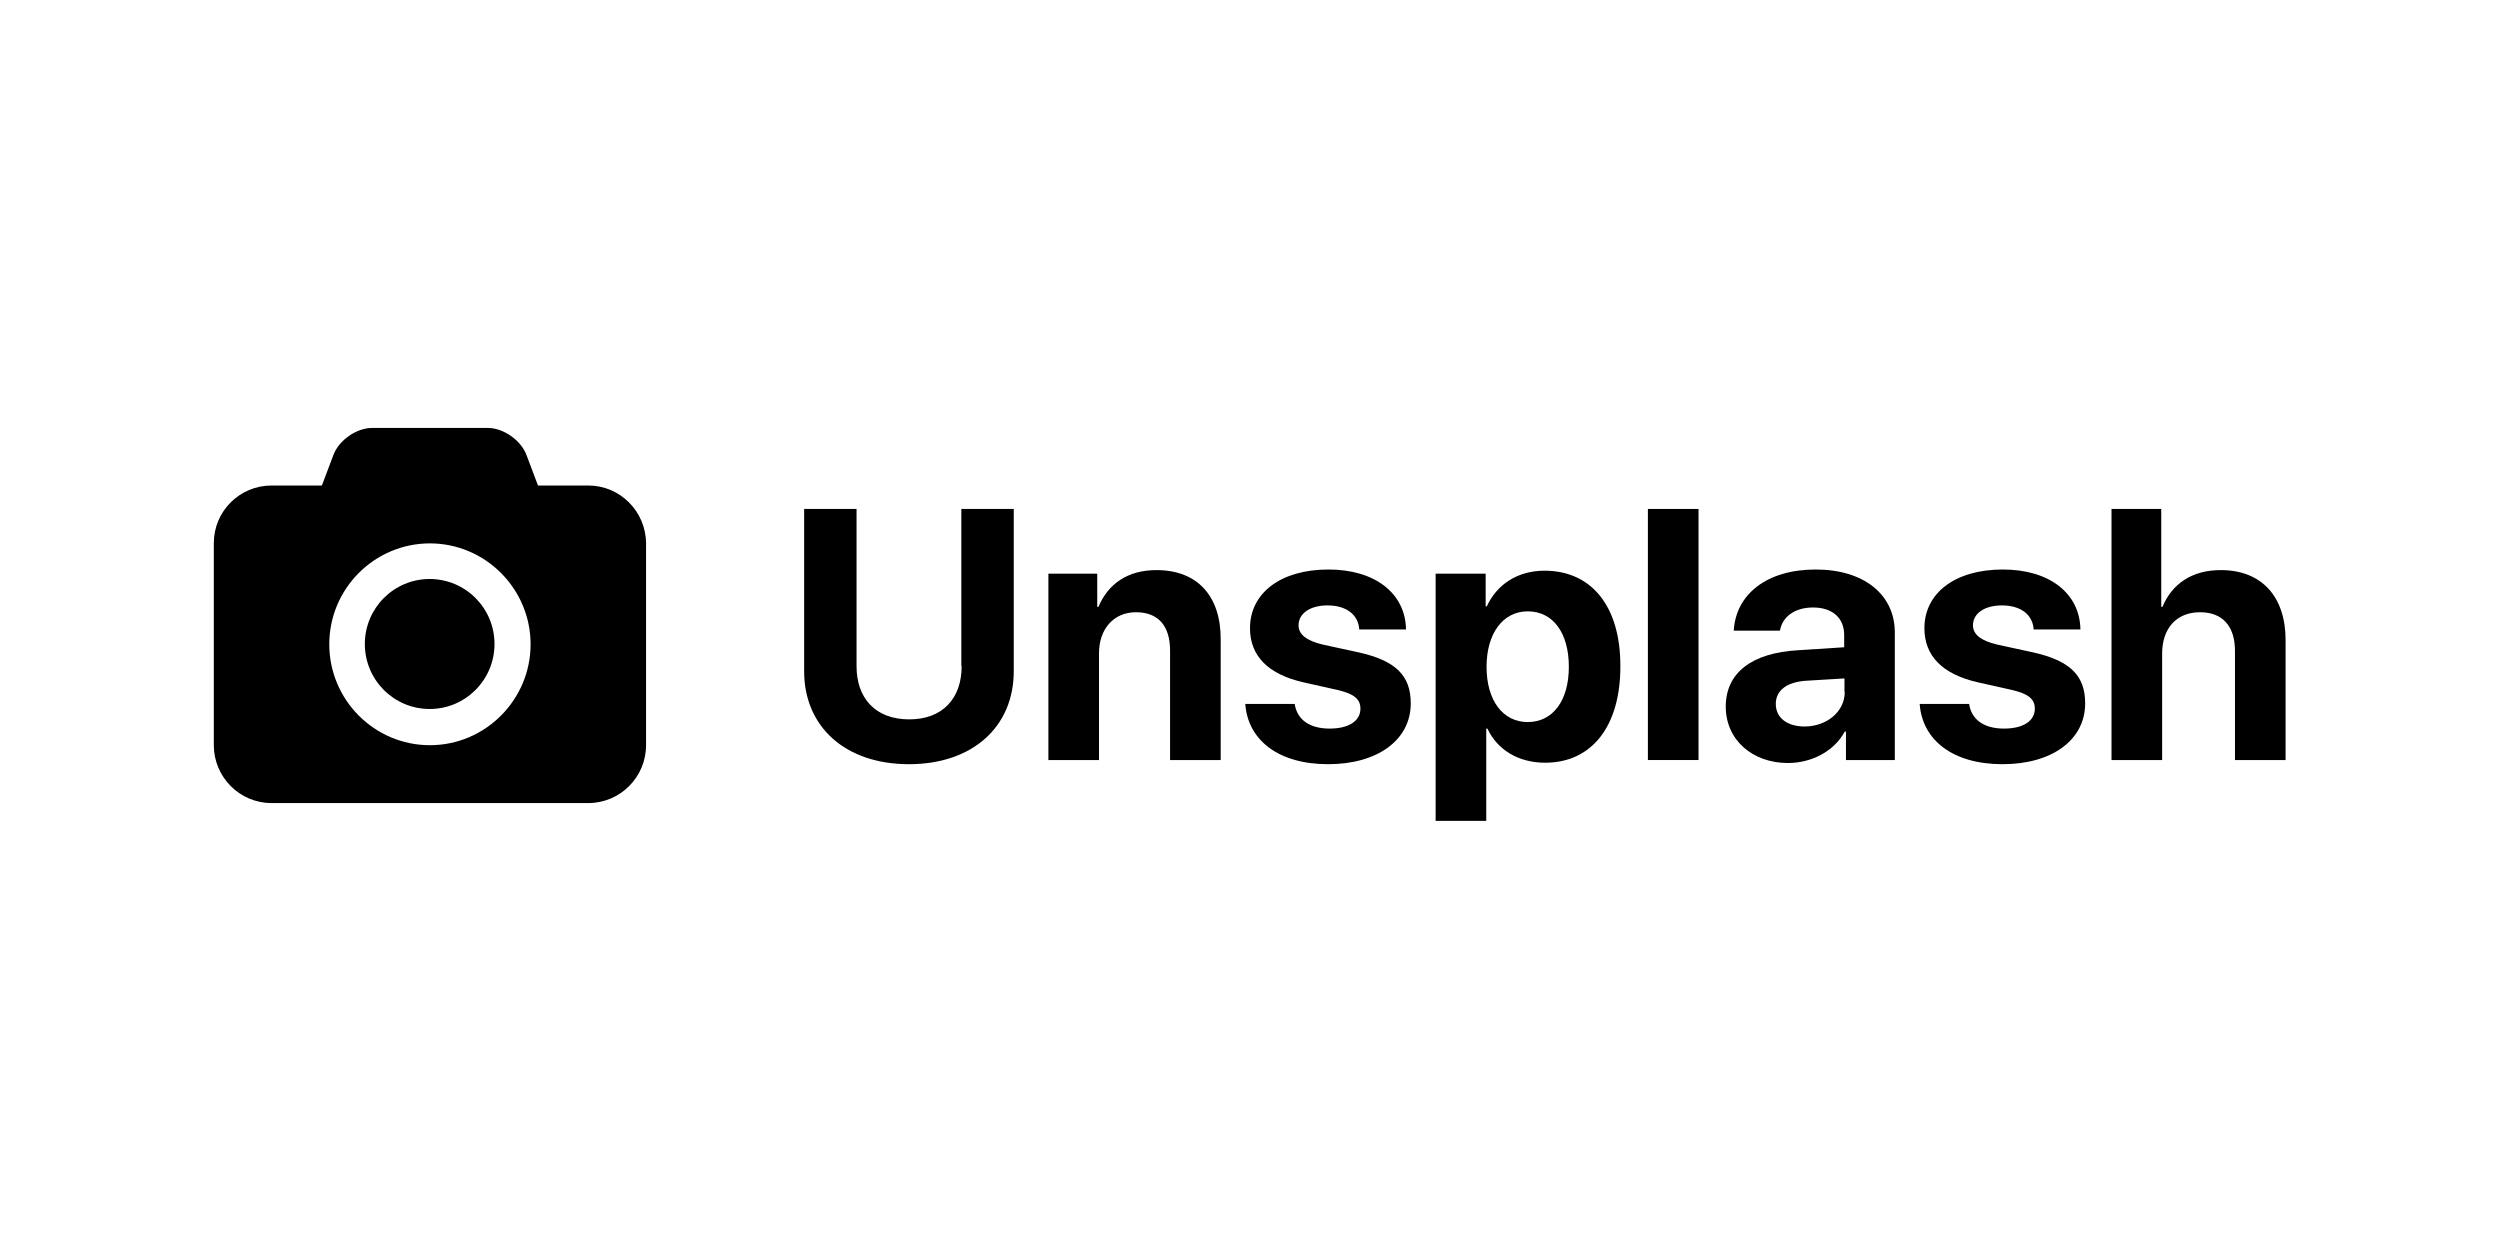
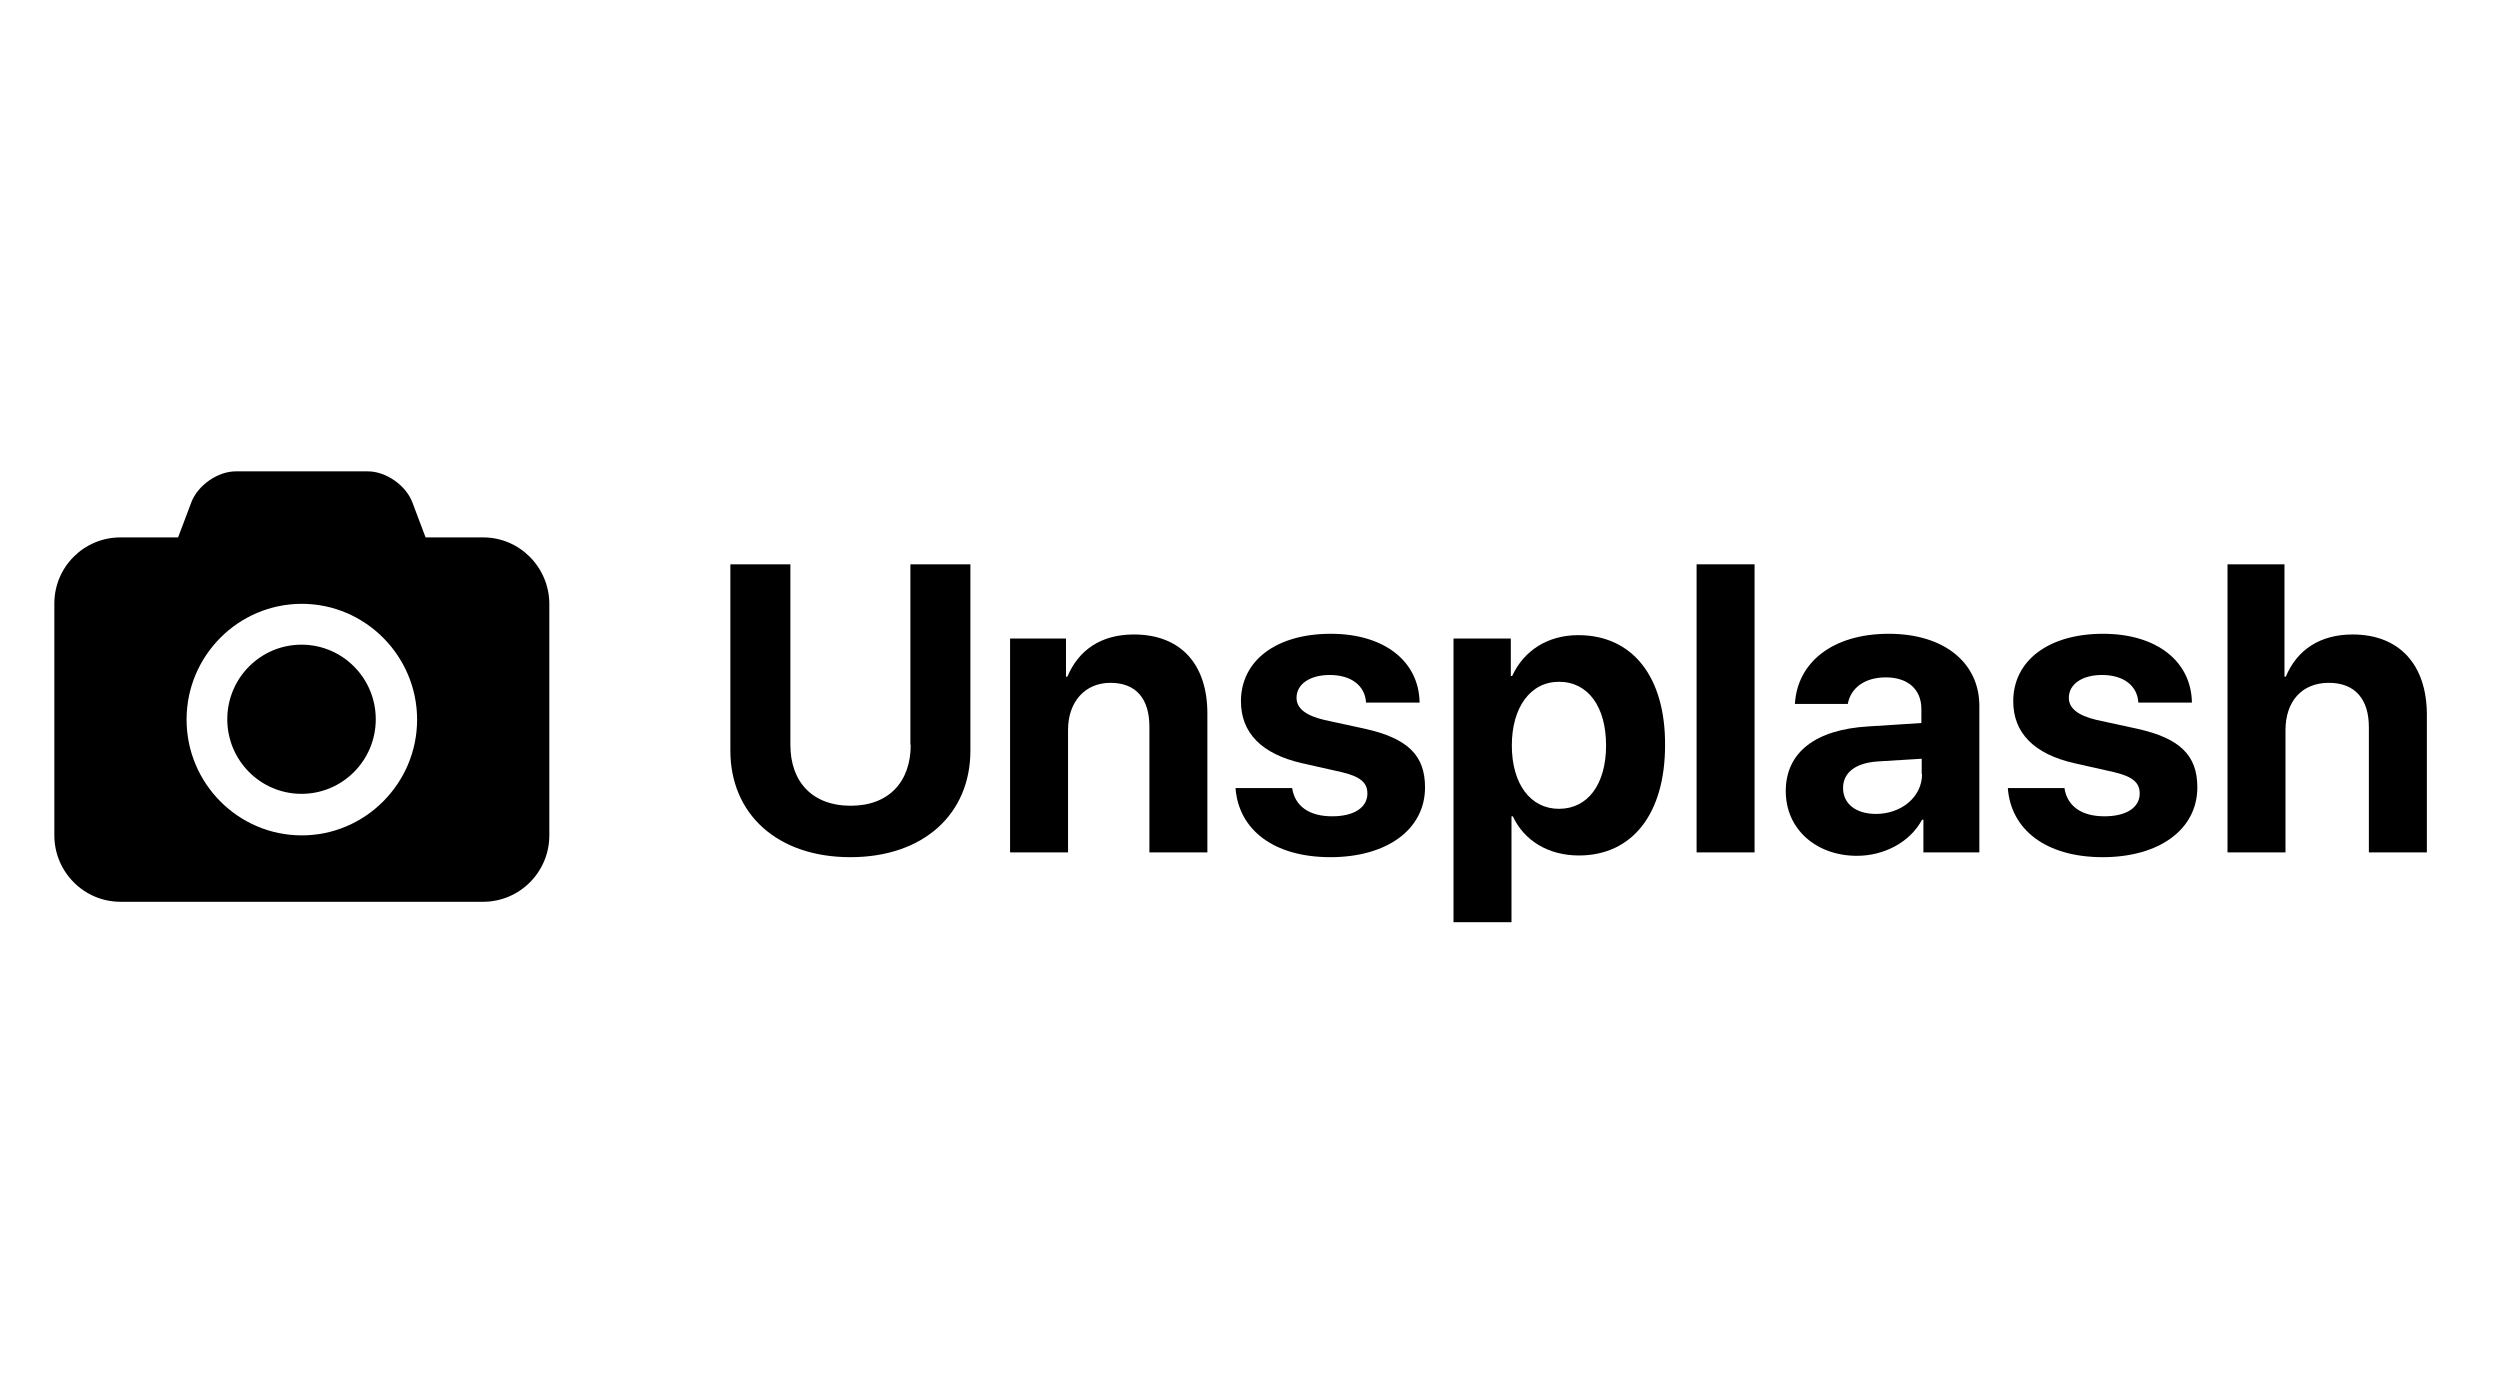
- <svg xmlns="http://www.w3.org/2000/svg" width="152" height="76" viewBox="0 0 152 76">
-   <g fill-rule="evenodd" transform="translate(13 26)">
-     <path fill-rule="nonzero" d="M22.77,3.519 L19.71,3.519 L19.008,1.66 C18.666,0.758 17.604,0.018 16.65,0.018 L9.63,0.018 C8.676,0.018 7.614,0.758 7.272,1.66 L6.57,3.519 L3.51,3.519 C1.566,3.519 0,5.089 0,7.02 L0,19.308 C0,21.239 1.566,22.827 3.51,22.827 L22.77,22.827 C24.696,22.827 26.28,21.257 26.28,19.308 L26.28,7.02 C26.262,5.089 24.696,3.519 22.77,3.519 Z M13.14,19.308 C9.756,19.308 7.02,16.547 7.02,13.173 C7.02,9.78 9.774,7.038 13.14,7.038 C16.506,7.038 19.26,9.798 19.26,13.173 C19.26,16.547 16.506,19.308 13.14,19.308 Z" />
-     <ellipse cx="13.124" cy="13.155" rx="3.952" ry="3.942" transform="rotate(-89.744 13.124 13.155)" />
-     <path d="M45.468 14.508C45.468 16.457 44.316 17.738 42.282 17.738 40.23 17.738 39.078 16.457 39.078 14.508L39.078 4.944 35.892 4.944 35.892 14.815C35.892 18.171 38.376 20.463 42.264 20.463 46.152 20.463 48.636 18.171 48.636 14.815L48.636 4.944 45.45 4.944 45.45 14.508 45.468 14.508zM57.312 8.662C55.566 8.662 54.378 9.492 53.784 10.899L53.712 10.899 53.712 8.878 50.742 8.878 50.742 20.211 53.82 20.211 53.82 13.714C53.82 12.253 54.702 11.224 56.07 11.224 57.438 11.224 58.14 12.072 58.14 13.552L58.14 20.211 61.218 20.211 61.218 12.902C61.236 10.25 59.814 8.662 57.312 8.662zM69.588 13.66L67.428 13.191C66.438 12.956 65.952 12.577 65.952 12.018 65.952 11.296 66.654 10.809 67.716 10.809 68.85 10.809 69.588 11.368 69.642 12.271L72.486 12.271C72.45 10.069 70.596 8.626 67.77 8.626 64.872 8.626 63 10.051 63 12.198 63 13.877 64.098 14.995 66.24 15.483L68.328 15.952C69.336 16.186 69.714 16.511 69.714 17.089 69.714 17.829 69.012 18.298 67.842 18.298 66.618 18.298 65.862 17.756 65.718 16.8L62.712 16.8C62.874 19.002 64.728 20.463 67.752 20.463 70.74 20.463 72.774 19.002 72.774 16.764 72.774 15.068 71.856 14.165 69.588 13.66z" />
-     <path fill-rule="nonzero" d="M80.91,8.698 C79.272,8.698 78.012,9.528 77.4,10.863 L77.328,10.863 L77.328,8.878 L74.286,8.878 L74.286,23.91 L77.364,23.91 L77.364,18.298 L77.436,18.298 C78.03,19.579 79.308,20.373 80.946,20.373 C83.772,20.373 85.518,18.171 85.518,14.526 C85.536,10.881 83.772,8.698 80.91,8.698 Z M79.884,17.901 C78.372,17.901 77.382,16.583 77.382,14.544 C77.382,12.523 78.372,11.17 79.884,11.17 C81.432,11.17 82.386,12.487 82.386,14.544 C82.386,16.602 81.414,17.901 79.884,17.901 Z" />
-     <rect width="3.078" height="15.266" x="87.192" y="4.944" />
-     <path fill-rule="nonzero" d="M97.398,8.626 C94.41,8.626 92.538,10.141 92.412,12.343 L95.22,12.343 C95.364,11.513 96.102,10.935 97.236,10.935 C98.388,10.935 99.126,11.549 99.126,12.614 L99.126,13.353 L96.318,13.534 C93.51,13.696 91.926,14.905 91.926,16.962 C91.926,19.002 93.564,20.391 95.706,20.391 C97.128,20.391 98.514,19.687 99.162,18.478 L99.234,18.478 L99.234,20.211 L102.204,20.211 L102.204,12.415 C102.186,10.141 100.314,8.626 97.398,8.626 Z M99.162,16.06 C99.162,17.287 98.046,18.171 96.714,18.171 C95.67,18.171 94.968,17.648 94.968,16.8 C94.968,15.988 95.616,15.483 96.768,15.392 L99.144,15.248 L99.144,16.06 L99.162,16.06 Z" />
-     <path d="M110.592 13.66L108.432 13.191C107.442 12.956 106.956 12.577 106.956 12.018 106.956 11.296 107.658 10.809 108.72 10.809 109.854 10.809 110.592 11.368 110.646 12.271L113.49 12.271C113.454 10.069 111.6 8.626 108.774 8.626 105.876 8.626 104.004 10.051 104.004 12.198 104.004 13.877 105.102 14.995 107.244 15.483L109.332 15.952C110.34 16.186 110.718 16.511 110.718 17.089 110.718 17.829 110.016 18.298 108.846 18.298 107.622 18.298 106.866 17.756 106.722 16.8L103.716 16.8C103.878 19.002 105.732 20.463 108.756 20.463 111.744 20.463 113.778 19.002 113.778 16.764 113.778 15.068 112.86 14.165 110.592 13.66zM122.022 8.662C120.294 8.662 119.07 9.474 118.476 10.899L118.404 10.899 118.404 4.944 115.38 4.944 115.38 20.211 118.458 20.211 118.458 13.732C118.458 12.235 119.304 11.224 120.762 11.224 122.166 11.224 122.886 12.108 122.886 13.57L122.886 20.211 125.964 20.211 125.964 12.92C125.964 10.286 124.524 8.662 122.022 8.662z" />
+ <svg xmlns="http://www.w3.org/2000/svg" width="138" height="76" viewBox="0 0 138 76">
+   <g fill-rule="evenodd" transform="translate(3 26)">
+     <path fill-rule="nonzero" d="M23.674,3.665 L20.492,3.665 L19.762,1.729 C19.407,0.789 18.303,0.019 17.311,0.019 L10.012,0.019 C9.02,0.019 7.916,0.789 7.561,1.729 L6.831,3.665 L3.649,3.665 C1.628,3.665 0,5.301 0,7.312 L0,20.113 C0,22.124 1.628,23.778 3.649,23.778 L23.674,23.778 C25.676,23.778 27.323,22.143 27.323,20.113 L27.323,7.312 C27.304,5.301 25.676,3.665 23.674,3.665 Z M13.661,20.113 C10.143,20.113 7.299,17.237 7.299,13.722 C7.299,10.188 10.162,7.331 13.661,7.331 C17.161,7.331 20.024,10.207 20.024,13.722 C20.024,17.237 17.161,20.113 13.661,20.113 Z" />
+     <ellipse cx="13.644" cy="13.703" rx="4.117" ry="4.098" transform="rotate(-89.744 13.644 13.703)" />
+     <path d="M47.272 15.113C47.272 17.143 46.075 18.477 43.96 18.477 41.826 18.477 40.629 17.143 40.629 15.113L40.629 5.15 37.316 5.15 37.316 15.432C37.316 18.929 39.899 21.316 43.941 21.316 47.983 21.316 50.566 18.929 50.566 15.432L50.566 5.15 47.254 5.15 47.254 15.113 47.272 15.113zM59.586 9.023C57.771 9.023 56.536 9.887 55.918 11.353L55.843 11.353 55.843 9.248 52.756 9.248 52.756 21.053 55.956 21.053 55.956 14.286C55.956 12.763 56.873 11.692 58.295 11.692 59.717 11.692 60.447 12.575 60.447 14.117L60.447 21.053 63.647 21.053 63.647 13.44C63.666 10.677 62.188 9.023 59.586 9.023zM72.349 14.229L70.104 13.741C69.074 13.496 68.569 13.102 68.569 12.519 68.569 11.767 69.299 11.259 70.403 11.259 71.582 11.259 72.349 11.842 72.406 12.782L75.362 12.782C75.325 10.489 73.397 8.985 70.459 8.985 67.446 8.985 65.5 10.47 65.5 12.707 65.5 14.455 66.642 15.62 68.869 16.128L71.039 16.617C72.087 16.861 72.48 17.199 72.48 17.801 72.48 18.571 71.751 19.06 70.534 19.06 69.262 19.06 68.476 18.496 68.326 17.5L65.201 17.5C65.369 19.793 67.297 21.316 70.441 21.316 73.547 21.316 75.662 19.793 75.662 17.462 75.662 15.695 74.707 14.756 72.349 14.229z" />
+     <path fill-rule="nonzero" d="M84.121,9.06 C82.418,9.06 81.108,9.925 80.471,11.316 L80.397,11.316 L80.397,9.248 L77.234,9.248 L77.234,24.906 L80.434,24.906 L80.434,19.06 L80.509,19.06 C81.126,20.395 82.455,21.222 84.158,21.222 C87.096,21.222 88.912,18.929 88.912,15.132 C88.93,11.335 87.096,9.06 84.121,9.06 Z M83.054,18.647 C81.482,18.647 80.453,17.274 80.453,15.15 C80.453,13.045 81.482,11.635 83.054,11.635 C84.663,11.635 85.655,13.008 85.655,15.15 C85.655,17.293 84.645,18.647 83.054,18.647 Z" />
+     <rect width="3.2" height="15.902" x="90.652" y="5.15" />
+     <path fill-rule="nonzero" d="M101.263,8.985 C98.156,8.985 96.21,10.564 96.079,12.857 L98.999,12.857 C99.148,11.992 99.916,11.391 101.095,11.391 C102.292,11.391 103.06,12.03 103.06,13.139 L103.06,13.91 L100.14,14.098 C97.221,14.267 95.574,15.526 95.574,17.669 C95.574,19.793 97.277,21.241 99.504,21.241 C100.982,21.241 102.423,20.508 103.097,19.248 L103.172,19.248 L103.172,21.053 L106.26,21.053 L106.26,12.932 C106.241,10.564 104.295,8.985 101.263,8.985 Z M103.097,16.729 C103.097,18.008 101.937,18.929 100.552,18.929 C99.466,18.929 98.737,18.383 98.737,17.5 C98.737,16.654 99.41,16.128 100.608,16.034 L103.078,15.883 L103.078,16.729 L103.097,16.729 Z" />
+     <path d="M114.981 14.229L112.735 13.741C111.706 13.496 111.2 13.102 111.2 12.519 111.2 11.767 111.93 11.259 113.034 11.259 114.213 11.259 114.981 11.842 115.037 12.782L117.994 12.782C117.956 10.489 116.029 8.985 113.09 8.985 110.077 8.985 108.131 10.47 108.131 12.707 108.131 14.455 109.273 15.62 111.5 16.128L113.671 16.617C114.719 16.861 115.112 17.199 115.112 17.801 115.112 18.571 114.382 19.06 113.165 19.06 111.893 19.06 111.107 18.496 110.957 17.5L107.832 17.5C108 19.793 109.928 21.316 113.072 21.316 116.178 21.316 118.293 19.793 118.293 17.462 118.293 15.695 117.339 14.756 114.981 14.229zM126.864 9.023C125.068 9.023 123.795 9.868 123.177 11.353L123.103 11.353 123.103 5.15 119.959 5.15 119.959 21.053 123.159 21.053 123.159 14.305C123.159 12.744 124.038 11.692 125.554 11.692 127.014 11.692 127.762 12.613 127.762 14.135L127.762 21.053 130.963 21.053 130.963 13.459C130.963 10.714 129.465 9.023 126.864 9.023z" />
  </g>
</svg>
